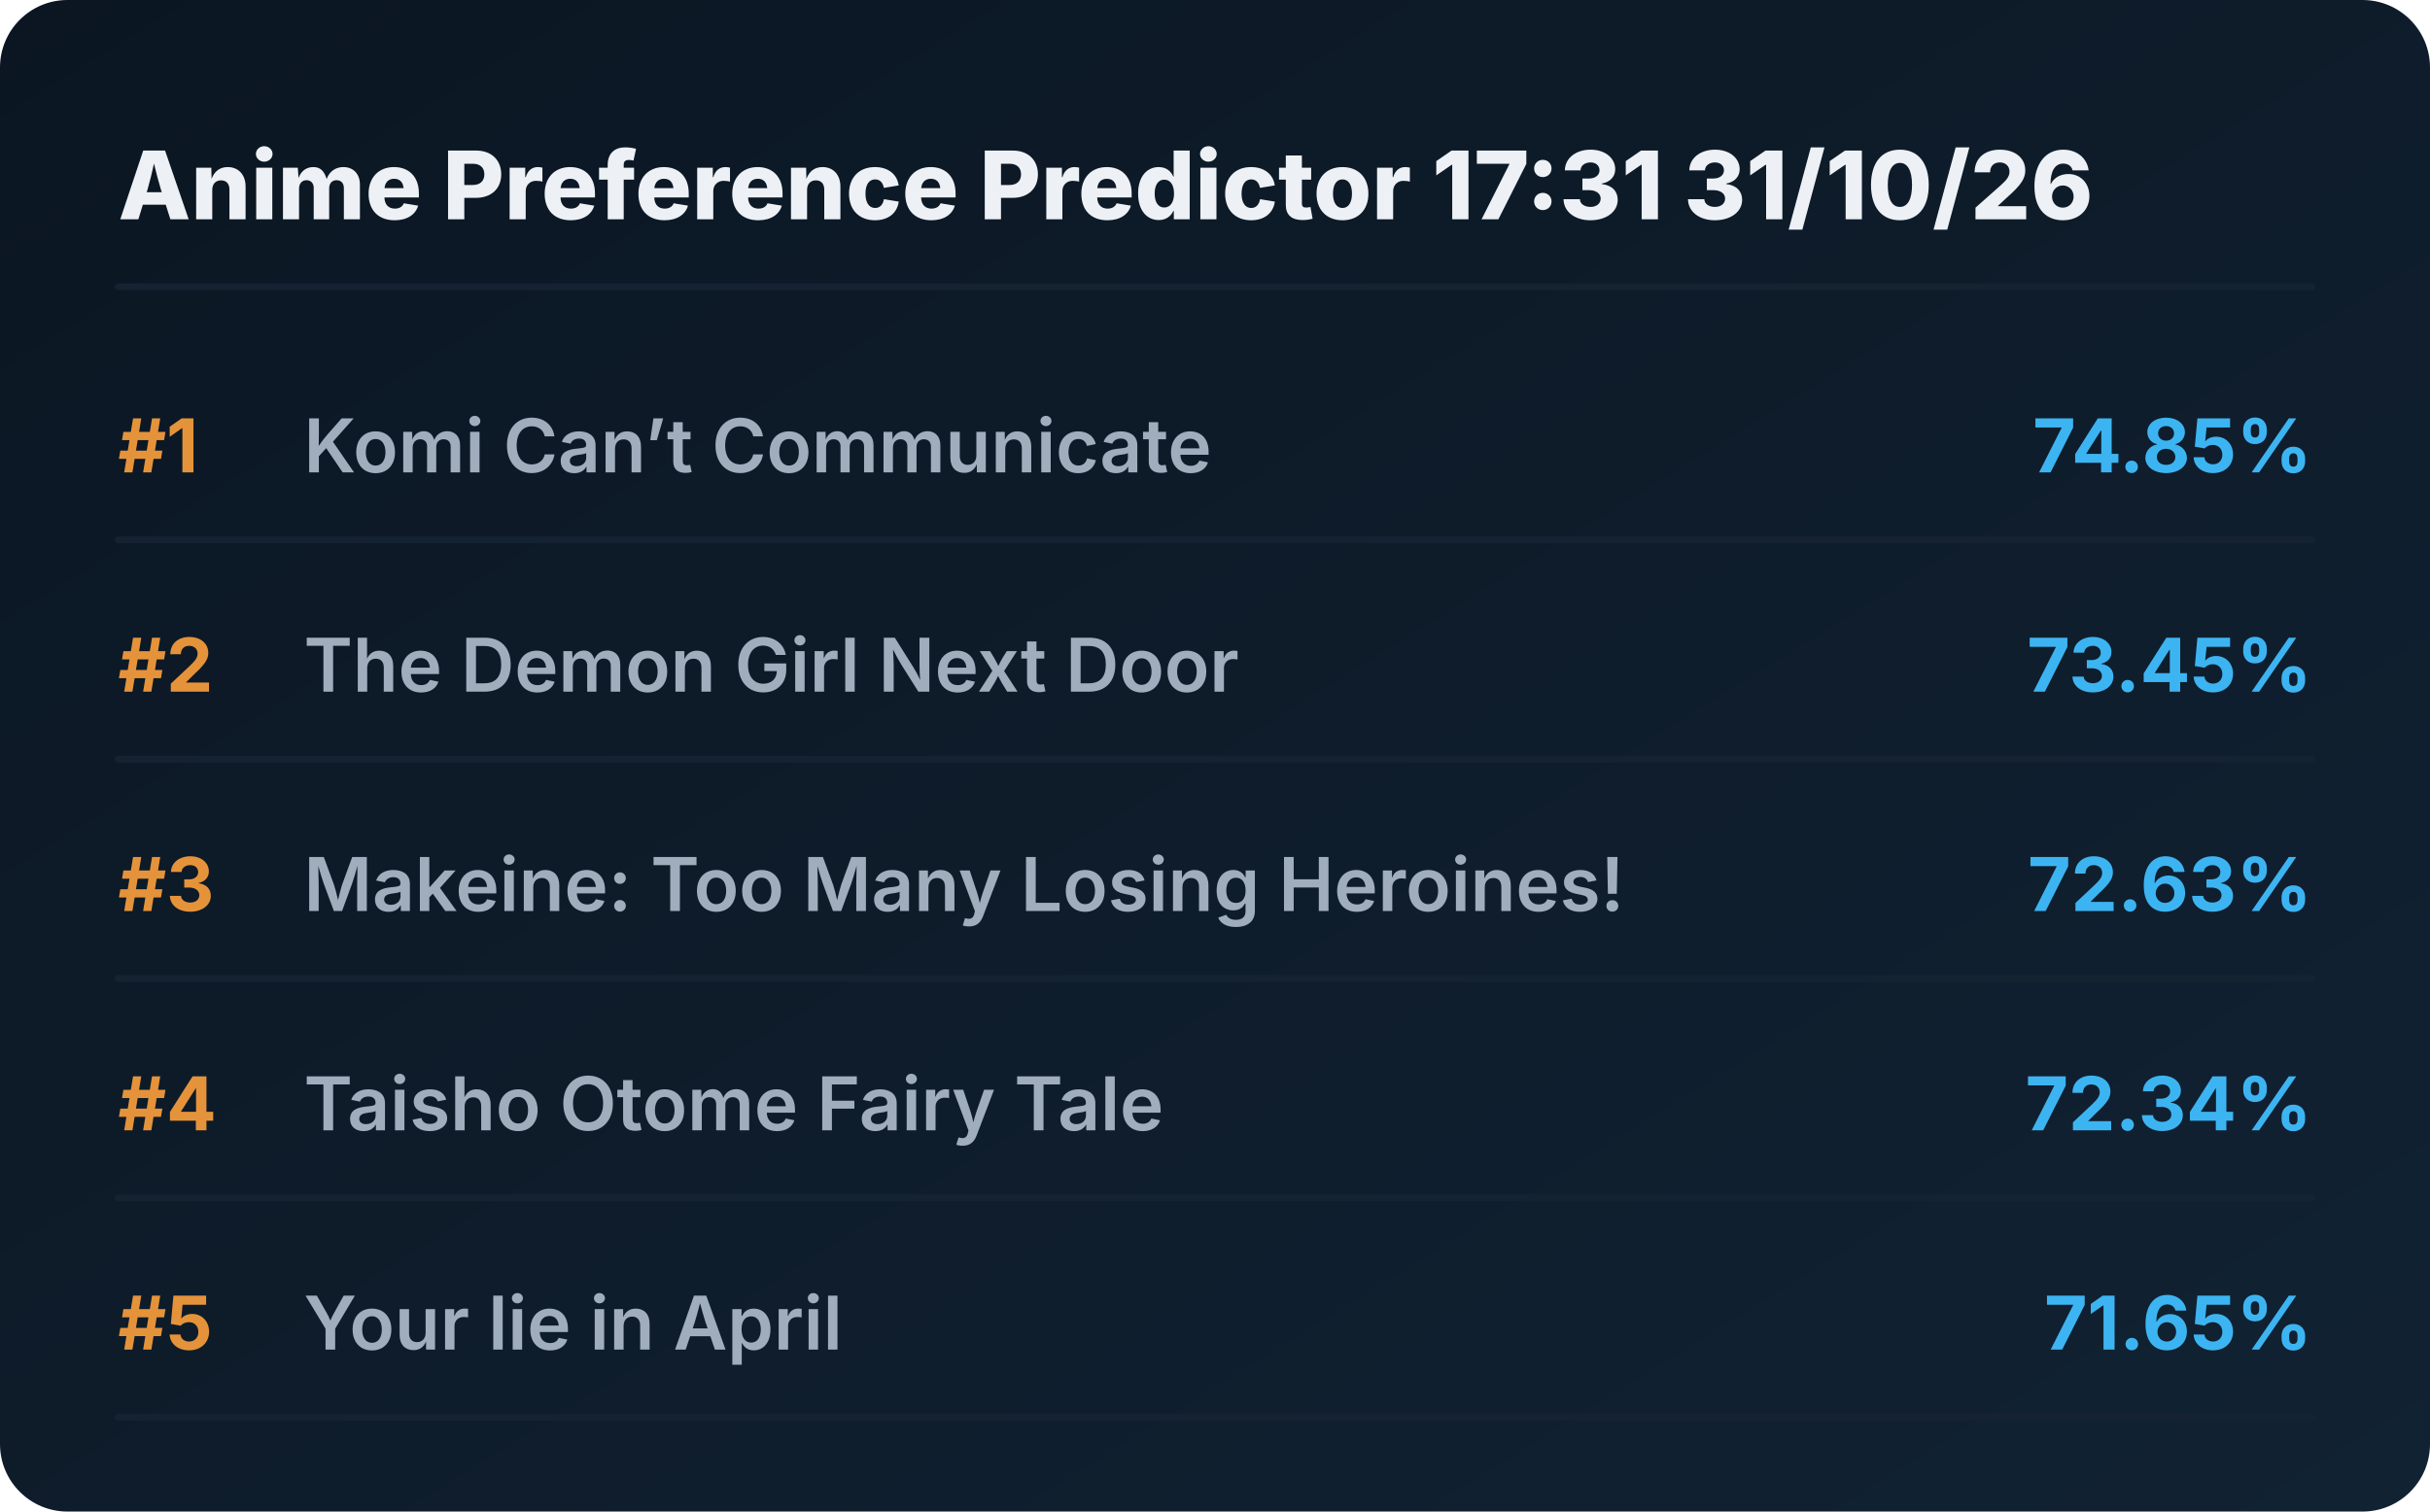
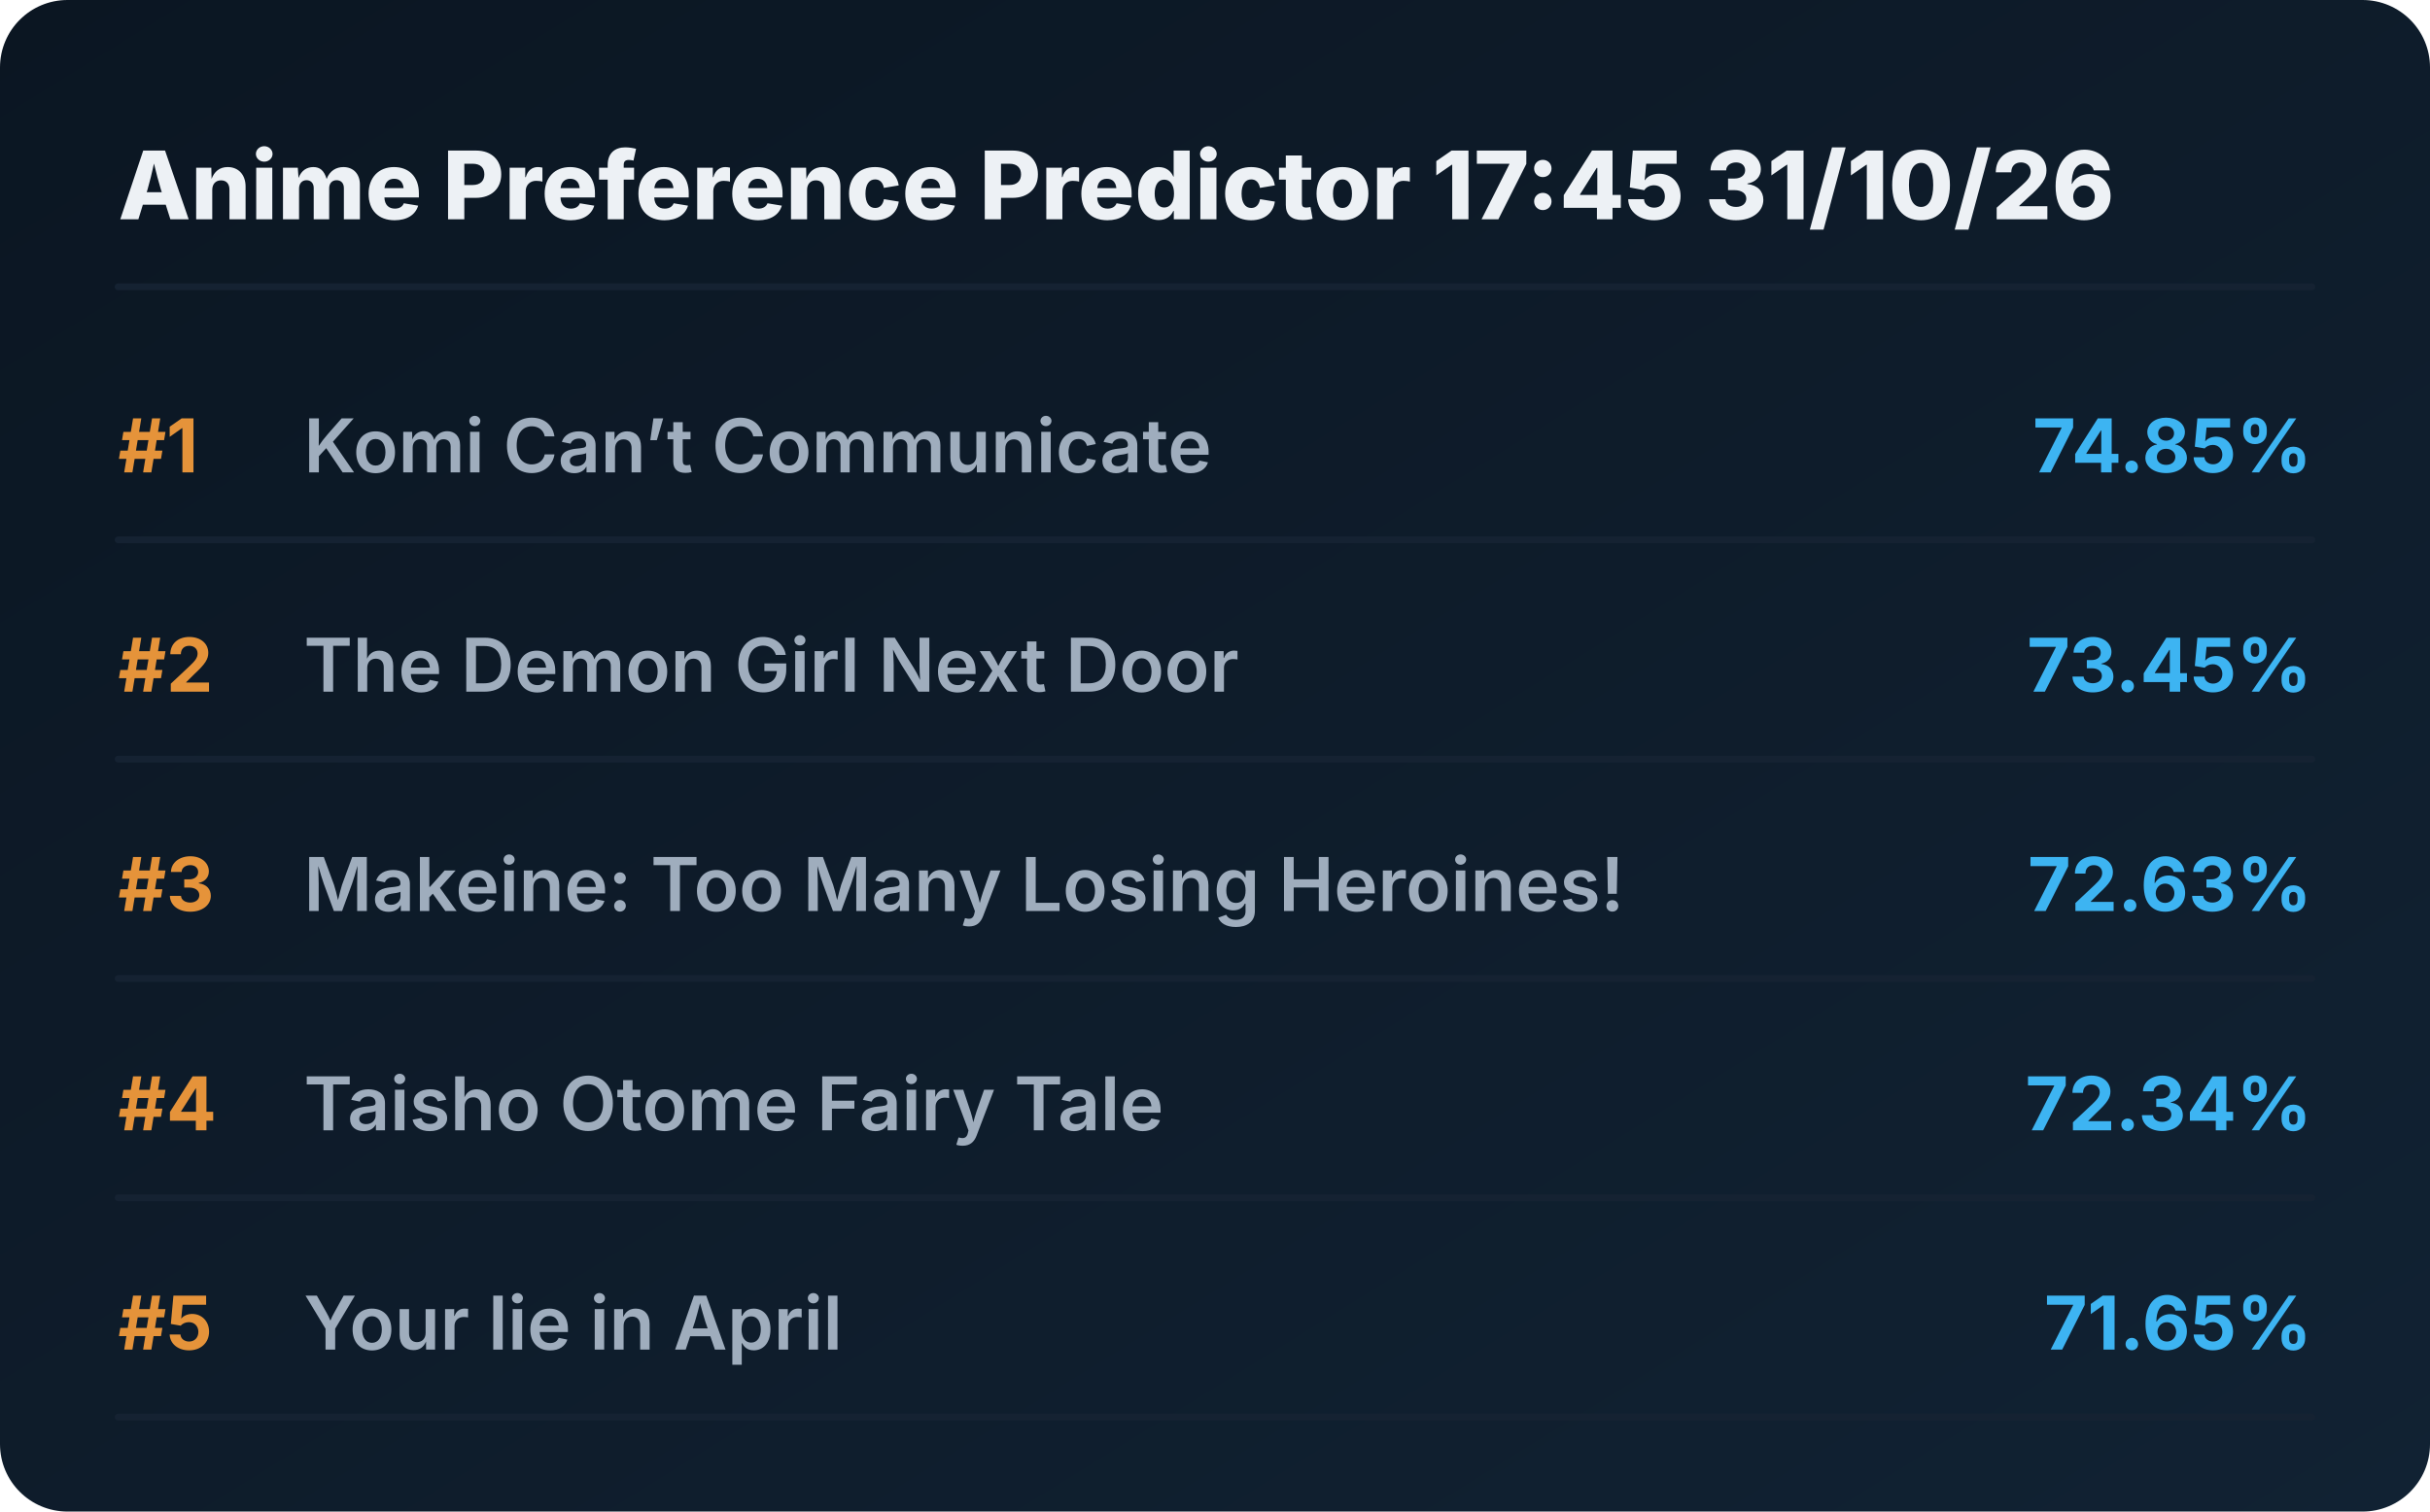
<svg xmlns="http://www.w3.org/2000/svg" viewBox="0 0 720 448" preserveAspectRatio="xMidYMid meet" style="width: 100%; height: auto; max-width: 720px;">
  <defs>
    <linearGradient id="boxGrad" x1="0%" y1="0%" x2="100%" y2="100%">
      <stop offset="0%" stop-color="#0b1622" />
      <stop offset="100%" stop-color="#112233" />
    </linearGradient>
    <clipPath id="titleClip">
      <rect x="90" y="0" width="510" height="100%" />
    </clipPath>
  </defs>
  <style>
    .bg { fill: url(#boxGrad); rx: 20px; }
    .header { font-family: 'Overpass', 'Inter', system-ui, sans-serif; font-weight: 800; font-size: 28px; fill: #edf1f5; }
    .rank { font-family: 'Overpass', 'Inter', system-ui, sans-serif; font-weight: 700; font-size: 22px; fill: #e5933a; }
    .title { font-family: 'Overpass', 'Inter', system-ui, sans-serif; font-weight: 600; font-size: 22px; fill: #9fadbd; }
    .score { font-family: 'Overpass', 'Inter', system-ui, sans-serif; font-weight: 700; font-size: 22px; fill: #3db4f2; }
    .line { stroke: #152232; stroke-width: 2; stroke-linecap: round; }
  </style>
  <rect class="bg" width="720" height="448" />
-   <text x="35" y="65" class="header">Anime Preference Predictor 17:31 31/10/26</text>
+   <text x="35" y="65" class="header">Anime Preference Predictor 17:45 31/10/26</text>
  <line x1="35" y1="85" x2="685" y2="85" class="line" />
  <g transform="translate(0, 0)">
    <text x="35" y="140" class="rank">#1</text>
    <text x="90" y="140" class="title">Komi Can’t Communicate</text>
    <text x="685" y="140" class="score" text-anchor="end">74.85%</text>
    <line x1="35" y1="160" x2="685" y2="160" class="line" />
  </g>
  <g transform="translate(0, 65)">
    <text x="35" y="140" class="rank">#2</text>
    <text x="90" y="140" class="title">The Demon Girl Next Door</text>
    <text x="685" y="140" class="score" text-anchor="end">73.45%</text>
    <line x1="35" y1="160" x2="685" y2="160" class="line" />
  </g>
  <g transform="translate(0, 130)">
    <text x="35" y="140" class="rank">#3</text>
    <text x="90" y="140" class="title">Makeine: Too Many Losing Heroines!</text>
    <text x="685" y="140" class="score" text-anchor="end">72.63%</text>
    <line x1="35" y1="160" x2="685" y2="160" class="line" />
  </g>
  <g transform="translate(0, 195)">
    <text x="35" y="140" class="rank">#4</text>
    <text x="90" y="140" class="title">Taisho Otome Fairy Tale</text>
    <text x="685" y="140" class="score" text-anchor="end">72.34%</text>
    <line x1="35" y1="160" x2="685" y2="160" class="line" />
  </g>
  <g transform="translate(0, 260)">
    <text x="35" y="140" class="rank">#5</text>
    <text x="90" y="140" class="title">Your lie in April</text>
    <text x="685" y="140" class="score" text-anchor="end">71.65%</text>
    <line x1="35" y1="160" x2="685" y2="160" class="line" />
  </g>
</svg>
